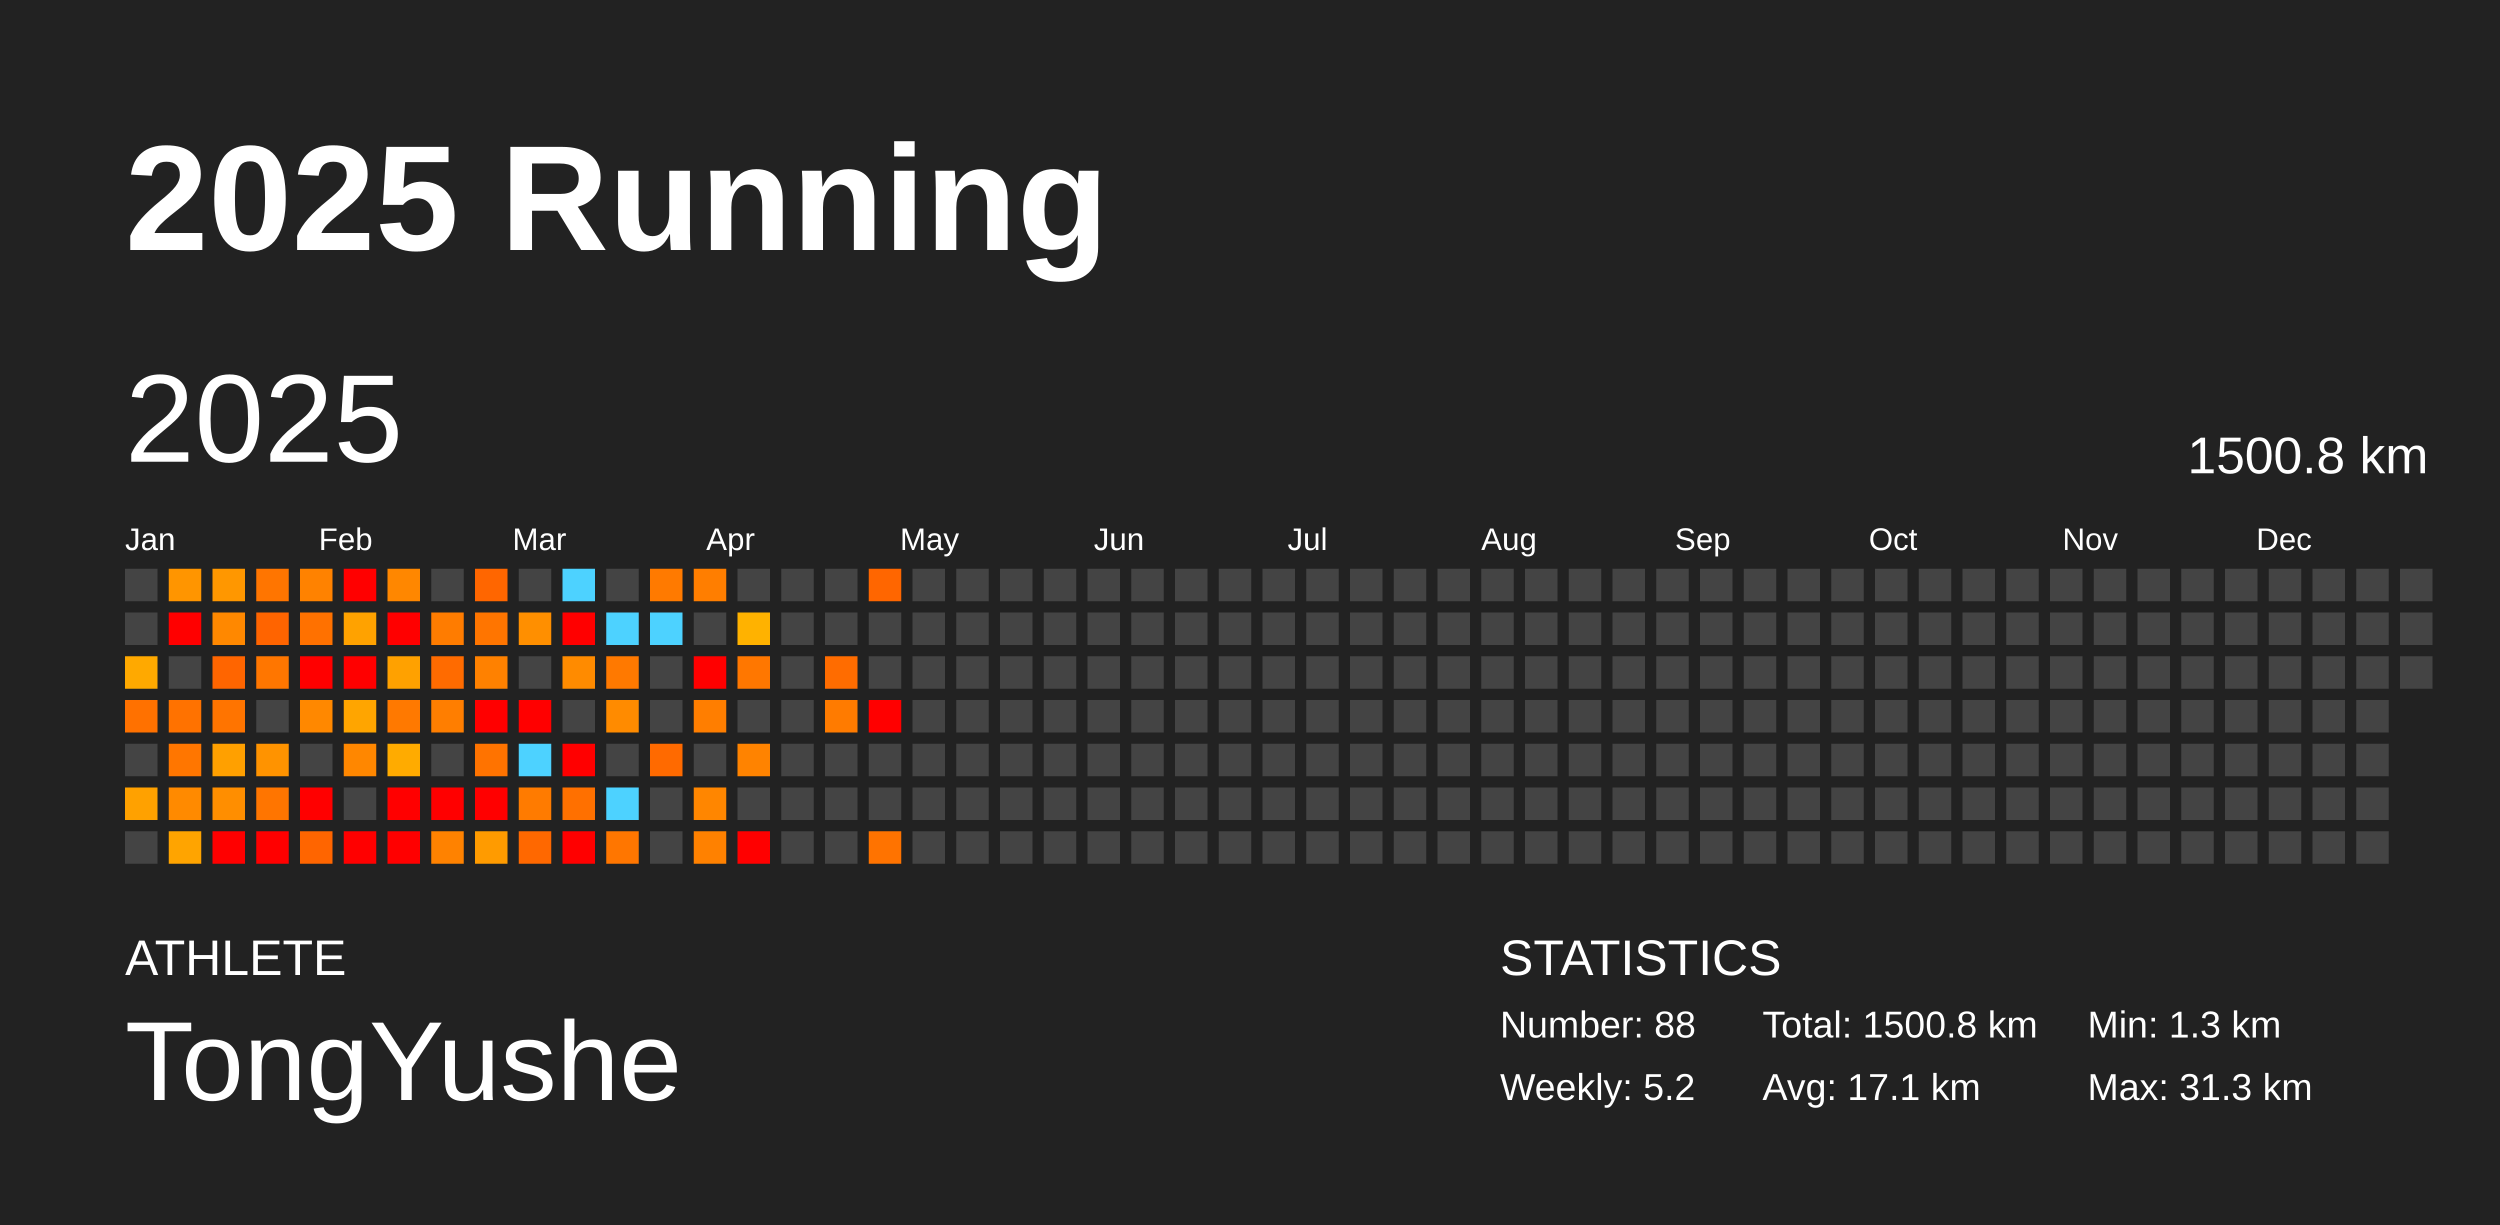
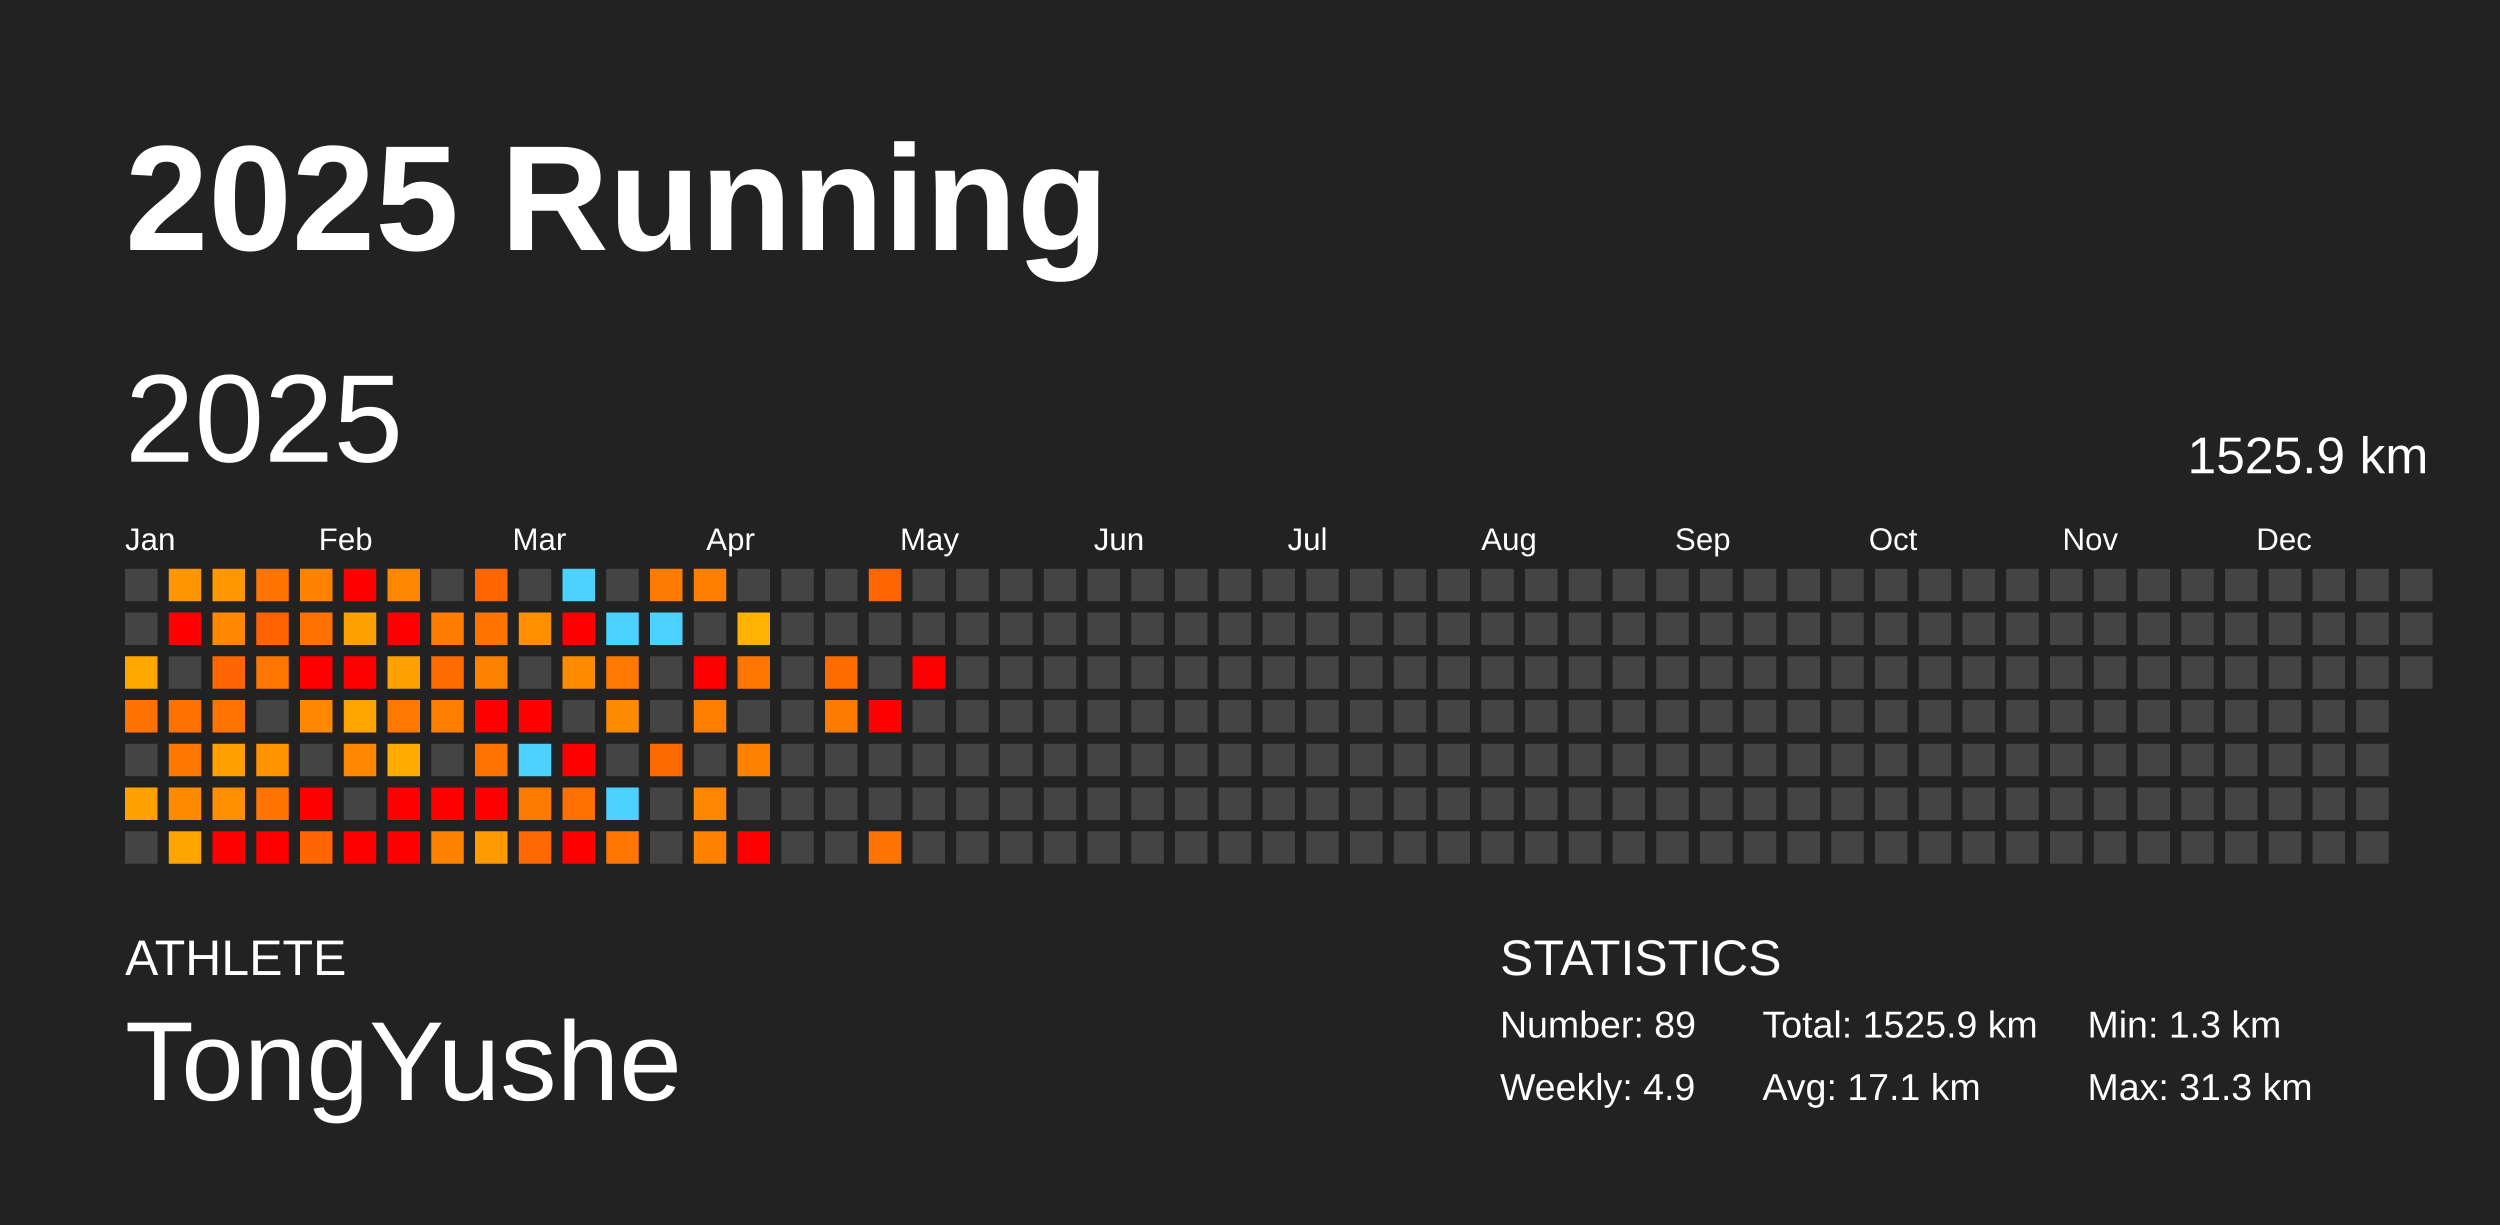
<svg xmlns="http://www.w3.org/2000/svg" baseProfile="full" height="98mm" version="1.1" viewBox="0,0,200,98" width="200mm">
  <defs />
  <rect fill="#222222" height="98" width="200" x="0" y="0" />
  <text fill="#FFFFFF" style="font-size:12px; font-family:Arial; font-weight:bold;" x="10" y="20">2025 Running</text>
  <text fill="#FFFFFF" style="font-size:4px; font-family:Arial" x="10" y="78">ATHLETE</text>
  <text fill="#FFFFFF" style="font-size:9px; font-family:Arial" x="10" y="88">TongYushe</text>
  <text fill="#FFFFFF" style="font-size:4px; font-family:Arial" x="120" y="78">STATISTICS</text>
-   <text fill="#FFFFFF" style="font-size:3px; font-family:Arial" x="120" y="83">Number: 88</text>
-   <text fill="#FFFFFF" style="font-size:3px; font-family:Arial" x="120" y="88">Weekly: 5.2</text>
-   <text fill="#FFFFFF" style="font-size:3px; font-family:Arial" x="141" y="83">Total: 1500.8 km</text>
+   <text fill="#FFFFFF" style="font-size:3px; font-family:Arial" x="120" y="83">Number: 89</text>
+   <text fill="#FFFFFF" style="font-size:3px; font-family:Arial" x="120" y="88">Weekly: 4.9</text>
+   <text fill="#FFFFFF" style="font-size:3px; font-family:Arial" x="141" y="83">Total: 1525.9 km</text>
  <text fill="#FFFFFF" style="font-size:3px; font-family:Arial" x="141" y="88">Avg: 17.1 km</text>
  <text fill="#FFFFFF" style="font-size:3px; font-family:Arial" x="167" y="83">Min: 1.3 km</text>
  <text fill="#FFFFFF" style="font-size:3px; font-family:Arial" x="167" y="88">Max: 31.3 km</text>
  <text dominant-baseline="hanging" fill="#FFFFFF" style="font-size:10.0px; font-family:Arial;" x="10" y="30">2025</text>
-   <text dominant-baseline="hanging" fill="#FFFFFF" style="font-size:4.125px; font-family:Arial;" x="175" y="35">1500.8 km</text>
+   <text dominant-baseline="hanging" fill="#FFFFFF" style="font-size:4.125px; font-family:Arial;" x="175" y="35">1525.9 km</text>
  <text fill="#FFFFFF" style="font-size:2.5px; font-family:Arial" x="10.0" y="44">Jan</text>
  <text fill="#FFFFFF" style="font-size:2.5px; font-family:Arial" x="25.5" y="44">Feb</text>
  <text fill="#FFFFFF" style="font-size:2.5px; font-family:Arial" x="41.0" y="44">Mar</text>
  <text fill="#FFFFFF" style="font-size:2.5px; font-family:Arial" x="56.5" y="44">Apr</text>
  <text fill="#FFFFFF" style="font-size:2.5px; font-family:Arial" x="72.0" y="44">May</text>
  <text fill="#FFFFFF" style="font-size:2.5px; font-family:Arial" x="87.5" y="44">Jun</text>
  <text fill="#FFFFFF" style="font-size:2.5px; font-family:Arial" x="103.0" y="44">Jul</text>
  <text fill="#FFFFFF" style="font-size:2.5px; font-family:Arial" x="118.5" y="44">Aug</text>
  <text fill="#FFFFFF" style="font-size:2.5px; font-family:Arial" x="134.0" y="44">Sep</text>
  <text fill="#FFFFFF" style="font-size:2.5px; font-family:Arial" x="149.5" y="44">Oct</text>
  <text fill="#FFFFFF" style="font-size:2.5px; font-family:Arial" x="165.0" y="44">Nov</text>
  <text fill="#FFFFFF" style="font-size:2.5px; font-family:Arial" x="180.5" y="44">Dec</text>
  <rect fill="#444444" height="2.6" width="2.6" x="10.0" y="45.5" />
  <rect fill="#444444" height="2.6" width="2.6" x="10.0" y="49.0" />
  <rect fill="#ffa900" height="2.6" width="2.6" x="10.0" y="52.5" />
  <rect fill="#ff7100" height="2.6" width="2.6" x="10.0" y="56.0" />
  <rect fill="#444444" height="2.6" width="2.6" x="10.0" y="59.5" />
  <rect fill="#ffa100" height="2.6" width="2.6" x="10.0" y="63.0" />
  <rect fill="#444444" height="2.6" width="2.6" x="10.0" y="66.5" />
  <rect fill="#ff9500" height="2.6" width="2.6" x="13.5" y="45.5" />
  <rect fill="red" height="2.6" width="2.6" x="13.5" y="49.0" />
  <rect fill="#444444" height="2.6" width="2.6" x="13.5" y="52.5" />
  <rect fill="#ff7200" height="2.6" width="2.6" x="13.5" y="56.0" />
  <rect fill="#ff7600" height="2.6" width="2.6" x="13.5" y="59.5" />
  <rect fill="#ff8a00" height="2.6" width="2.6" x="13.5" y="63.0" />
  <rect fill="#ffa400" height="2.6" width="2.6" x="13.5" y="66.5" />
  <rect fill="#ff9700" height="2.6" width="2.6" x="17.0" y="45.5" />
  <rect fill="#ff8800" height="2.6" width="2.6" x="17.0" y="49.0" />
  <rect fill="#ff6500" height="2.6" width="2.6" x="17.0" y="52.5" />
  <rect fill="#ff7400" height="2.6" width="2.6" x="17.0" y="56.0" />
  <rect fill="#ffa000" height="2.6" width="2.6" x="17.0" y="59.5" />
  <rect fill="#ff8e00" height="2.6" width="2.6" x="17.0" y="63.0" />
  <rect fill="red" height="2.6" width="2.6" x="17.0" y="66.5" />
  <rect fill="#ff7500" height="2.6" width="2.6" x="20.5" y="45.5" />
  <rect fill="#ff6400" height="2.6" width="2.6" x="20.5" y="49.0" />
  <rect fill="#ff7600" height="2.6" width="2.6" x="20.5" y="52.5" />
  <rect fill="#444444" height="2.6" width="2.6" x="20.5" y="56.0" />
  <rect fill="#ff9300" height="2.6" width="2.6" x="20.5" y="59.5" />
  <rect fill="#ff7500" height="2.6" width="2.6" x="20.5" y="63.0" />
  <rect fill="red" height="2.6" width="2.6" x="20.5" y="66.5" />
  <rect fill="#ff8200" height="2.6" width="2.6" x="24.0" y="45.5" />
  <rect fill="#ff7100" height="2.6" width="2.6" x="24.0" y="49.0" />
  <rect fill="red" height="2.6" width="2.6" x="24.0" y="52.5" />
  <rect fill="#ff8800" height="2.6" width="2.6" x="24.0" y="56.0" />
  <rect fill="#444444" height="2.6" width="2.6" x="24.0" y="59.5" />
  <rect fill="red" height="2.6" width="2.6" x="24.0" y="63.0" />
  <rect fill="#ff6500" height="2.6" width="2.6" x="24.0" y="66.5" />
  <rect fill="red" height="2.6" width="2.6" x="27.5" y="45.5" />
  <rect fill="#ffa200" height="2.6" width="2.6" x="27.5" y="49.0" />
  <rect fill="red" height="2.6" width="2.6" x="27.5" y="52.5" />
  <rect fill="#ffa500" height="2.6" width="2.6" x="27.5" y="56.0" />
  <rect fill="#ff8700" height="2.6" width="2.6" x="27.5" y="59.5" />
  <rect fill="#444444" height="2.6" width="2.6" x="27.5" y="63.0" />
  <rect fill="red" height="2.6" width="2.6" x="27.5" y="66.5" />
  <rect fill="#ff8700" height="2.6" width="2.6" x="31.0" y="45.5" />
  <rect fill="red" height="2.6" width="2.6" x="31.0" y="49.0" />
  <rect fill="#ffa100" height="2.6" width="2.6" x="31.0" y="52.5" />
  <rect fill="#ff7900" height="2.6" width="2.6" x="31.0" y="56.0" />
  <rect fill="#ffab00" height="2.6" width="2.6" x="31.0" y="59.5" />
  <rect fill="red" height="2.6" width="2.6" x="31.0" y="63.0" />
  <rect fill="red" height="2.6" width="2.6" x="31.0" y="66.5" />
  <rect fill="#444444" height="2.6" width="2.6" x="34.5" y="45.5" />
  <rect fill="#ff7c00" height="2.6" width="2.6" x="34.5" y="49.0" />
  <rect fill="#ff6b00" height="2.6" width="2.6" x="34.5" y="52.5" />
  <rect fill="#ff7e00" height="2.6" width="2.6" x="34.5" y="56.0" />
  <rect fill="#444444" height="2.6" width="2.6" x="34.5" y="59.5" />
  <rect fill="red" height="2.6" width="2.6" x="34.5" y="63.0" />
  <rect fill="#ff8200" height="2.6" width="2.6" x="34.5" y="66.5" />
  <rect fill="#ff6600" height="2.6" width="2.6" x="38.0" y="45.5" />
  <rect fill="#ff7500" height="2.6" width="2.6" x="38.0" y="49.0" />
  <rect fill="#ff8100" height="2.6" width="2.6" x="38.0" y="52.5" />
  <rect fill="red" height="2.6" width="2.6" x="38.0" y="56.0" />
  <rect fill="#ff7300" height="2.6" width="2.6" x="38.0" y="59.5" />
  <rect fill="red" height="2.6" width="2.6" x="38.0" y="63.0" />
  <rect fill="#ff9b00" height="2.6" width="2.6" x="38.0" y="66.5" />
  <rect fill="#444444" height="2.6" width="2.6" x="41.5" y="45.5" />
  <rect fill="#ff8f00" height="2.6" width="2.6" x="41.5" y="49.0" />
  <rect fill="#444444" height="2.6" width="2.6" x="41.5" y="52.5" />
  <rect fill="red" height="2.6" width="2.6" x="41.5" y="56.0" />
  <rect fill="#4dd2ff" height="2.6" width="2.6" x="41.5" y="59.5" />
  <rect fill="#ff7b00" height="2.6" width="2.6" x="41.5" y="63.0" />
  <rect fill="#ff6800" height="2.6" width="2.6" x="41.5" y="66.5" />
  <rect fill="#4dd2ff" height="2.6" width="2.6" x="45.0" y="45.5" />
  <rect fill="red" height="2.6" width="2.6" x="45.0" y="49.0" />
  <rect fill="#ff8b00" height="2.6" width="2.6" x="45.0" y="52.5" />
  <rect fill="#444444" height="2.6" width="2.6" x="45.0" y="56.0" />
  <rect fill="red" height="2.6" width="2.6" x="45.0" y="59.5" />
  <rect fill="#ff7000" height="2.6" width="2.6" x="45.0" y="63.0" />
  <rect fill="red" height="2.6" width="2.6" x="45.0" y="66.5" />
  <rect fill="#444444" height="2.6" width="2.6" x="48.5" y="45.5" />
  <rect fill="#4dd2ff" height="2.6" width="2.6" x="48.5" y="49.0" />
  <rect fill="#ff7900" height="2.6" width="2.6" x="48.5" y="52.5" />
  <rect fill="#ff8b00" height="2.6" width="2.6" x="48.5" y="56.0" />
  <rect fill="#444444" height="2.6" width="2.6" x="48.5" y="59.5" />
  <rect fill="#4dd2ff" height="2.6" width="2.6" x="48.5" y="63.0" />
  <rect fill="#ff7600" height="2.6" width="2.6" x="48.5" y="66.5" />
  <rect fill="#ff7a00" height="2.6" width="2.6" x="52.0" y="45.5" />
  <rect fill="#4dd2ff" height="2.6" width="2.6" x="52.0" y="49.0" />
  <rect fill="#444444" height="2.6" width="2.6" x="52.0" y="52.5" />
  <rect fill="#444444" height="2.6" width="2.6" x="52.0" y="56.0" />
  <rect fill="#ff6a00" height="2.6" width="2.6" x="52.0" y="59.5" />
  <rect fill="#444444" height="2.6" width="2.6" x="52.0" y="63.0" />
  <rect fill="#444444" height="2.6" width="2.6" x="52.0" y="66.5" />
  <rect fill="#ff7e00" height="2.6" width="2.6" x="55.5" y="45.5" />
  <rect fill="#444444" height="2.6" width="2.6" x="55.5" y="49.0" />
  <rect fill="red" height="2.6" width="2.6" x="55.5" y="52.5" />
  <rect fill="#ff7e00" height="2.6" width="2.6" x="55.5" y="56.0" />
  <rect fill="#444444" height="2.6" width="2.6" x="55.5" y="59.5" />
  <rect fill="#ff8600" height="2.6" width="2.6" x="55.5" y="63.0" />
  <rect fill="#ff8100" height="2.6" width="2.6" x="55.5" y="66.5" />
  <rect fill="#444444" height="2.6" width="2.6" x="59.0" y="45.5" />
  <rect fill="#ffb200" height="2.6" width="2.6" x="59.0" y="49.0" />
  <rect fill="#ff7700" height="2.6" width="2.6" x="59.0" y="52.5" />
  <rect fill="#444444" height="2.6" width="2.6" x="59.0" y="56.0" />
  <rect fill="#ff8300" height="2.6" width="2.6" x="59.0" y="59.5" />
  <rect fill="#444444" height="2.6" width="2.6" x="59.0" y="63.0" />
  <rect fill="red" height="2.6" width="2.6" x="59.0" y="66.5" />
  <rect fill="#444444" height="2.6" width="2.6" x="62.5" y="45.5" />
  <rect fill="#444444" height="2.6" width="2.6" x="62.5" y="49.0" />
  <rect fill="#444444" height="2.6" width="2.6" x="62.5" y="52.5" />
  <rect fill="#444444" height="2.6" width="2.6" x="62.5" y="56.0" />
  <rect fill="#444444" height="2.6" width="2.6" x="62.5" y="59.5" />
  <rect fill="#444444" height="2.6" width="2.6" x="62.5" y="63.0" />
  <rect fill="#444444" height="2.6" width="2.6" x="62.5" y="66.5" />
  <rect fill="#444444" height="2.6" width="2.6" x="66.0" y="45.5" />
  <rect fill="#444444" height="2.6" width="2.6" x="66.0" y="49.0" />
  <rect fill="#ff6c00" height="2.6" width="2.6" x="66.0" y="52.5" />
  <rect fill="#ff7b00" height="2.6" width="2.6" x="66.0" y="56.0" />
  <rect fill="#444444" height="2.6" width="2.6" x="66.0" y="59.5" />
  <rect fill="#444444" height="2.6" width="2.6" x="66.0" y="63.0" />
  <rect fill="#444444" height="2.6" width="2.6" x="66.0" y="66.5" />
  <rect fill="#ff6600" height="2.6" width="2.6" x="69.5" y="45.5" />
  <rect fill="#444444" height="2.6" width="2.6" x="69.5" y="49.0" />
  <rect fill="#444444" height="2.6" width="2.6" x="69.5" y="52.5" />
  <rect fill="red" height="2.6" width="2.6" x="69.5" y="56.0" />
  <rect fill="#444444" height="2.6" width="2.6" x="69.5" y="59.5" />
  <rect fill="#444444" height="2.6" width="2.6" x="69.5" y="63.0" />
  <rect fill="#ff7300" height="2.6" width="2.6" x="69.5" y="66.5" />
  <rect fill="#444444" height="2.6" width="2.6" x="73.0" y="45.5" />
  <rect fill="#444444" height="2.6" width="2.6" x="73.0" y="49.0" />
-   <rect fill="#444444" height="2.6" width="2.6" x="73.0" y="52.5" />
+   <rect fill="red" height="2.6" width="2.6" x="73.0" y="52.5" />
  <rect fill="#444444" height="2.6" width="2.6" x="73.0" y="56.0" />
  <rect fill="#444444" height="2.6" width="2.6" x="73.0" y="59.5" />
  <rect fill="#444444" height="2.6" width="2.6" x="73.0" y="63.0" />
  <rect fill="#444444" height="2.6" width="2.6" x="73.0" y="66.5" />
  <rect fill="#444444" height="2.6" width="2.6" x="76.5" y="45.5" />
  <rect fill="#444444" height="2.6" width="2.6" x="76.5" y="49.0" />
  <rect fill="#444444" height="2.6" width="2.6" x="76.5" y="52.5" />
  <rect fill="#444444" height="2.6" width="2.6" x="76.5" y="56.0" />
  <rect fill="#444444" height="2.6" width="2.6" x="76.5" y="59.5" />
  <rect fill="#444444" height="2.6" width="2.6" x="76.5" y="63.0" />
  <rect fill="#444444" height="2.6" width="2.6" x="76.5" y="66.5" />
  <rect fill="#444444" height="2.6" width="2.6" x="80.0" y="45.5" />
  <rect fill="#444444" height="2.6" width="2.6" x="80.0" y="49.0" />
  <rect fill="#444444" height="2.6" width="2.6" x="80.0" y="52.5" />
  <rect fill="#444444" height="2.6" width="2.6" x="80.0" y="56.0" />
  <rect fill="#444444" height="2.6" width="2.6" x="80.0" y="59.5" />
  <rect fill="#444444" height="2.6" width="2.6" x="80.0" y="63.0" />
  <rect fill="#444444" height="2.6" width="2.6" x="80.0" y="66.5" />
  <rect fill="#444444" height="2.6" width="2.6" x="83.5" y="45.5" />
  <rect fill="#444444" height="2.6" width="2.6" x="83.5" y="49.0" />
  <rect fill="#444444" height="2.6" width="2.6" x="83.5" y="52.5" />
  <rect fill="#444444" height="2.6" width="2.6" x="83.5" y="56.0" />
  <rect fill="#444444" height="2.6" width="2.6" x="83.5" y="59.5" />
  <rect fill="#444444" height="2.6" width="2.6" x="83.5" y="63.0" />
  <rect fill="#444444" height="2.6" width="2.6" x="83.5" y="66.5" />
  <rect fill="#444444" height="2.6" width="2.6" x="87.0" y="45.5" />
  <rect fill="#444444" height="2.6" width="2.6" x="87.0" y="49.0" />
  <rect fill="#444444" height="2.6" width="2.6" x="87.0" y="52.5" />
  <rect fill="#444444" height="2.6" width="2.6" x="87.0" y="56.0" />
  <rect fill="#444444" height="2.6" width="2.6" x="87.0" y="59.5" />
  <rect fill="#444444" height="2.6" width="2.6" x="87.0" y="63.0" />
  <rect fill="#444444" height="2.6" width="2.6" x="87.0" y="66.5" />
  <rect fill="#444444" height="2.6" width="2.6" x="90.5" y="45.5" />
  <rect fill="#444444" height="2.6" width="2.6" x="90.5" y="49.0" />
  <rect fill="#444444" height="2.6" width="2.6" x="90.5" y="52.5" />
  <rect fill="#444444" height="2.6" width="2.6" x="90.5" y="56.0" />
  <rect fill="#444444" height="2.6" width="2.6" x="90.5" y="59.5" />
  <rect fill="#444444" height="2.6" width="2.6" x="90.5" y="63.0" />
  <rect fill="#444444" height="2.6" width="2.6" x="90.5" y="66.5" />
  <rect fill="#444444" height="2.6" width="2.6" x="94.0" y="45.5" />
  <rect fill="#444444" height="2.6" width="2.6" x="94.0" y="49.0" />
  <rect fill="#444444" height="2.6" width="2.6" x="94.0" y="52.5" />
  <rect fill="#444444" height="2.6" width="2.6" x="94.0" y="56.0" />
  <rect fill="#444444" height="2.6" width="2.6" x="94.0" y="59.5" />
  <rect fill="#444444" height="2.6" width="2.6" x="94.0" y="63.0" />
  <rect fill="#444444" height="2.6" width="2.6" x="94.0" y="66.5" />
  <rect fill="#444444" height="2.6" width="2.6" x="97.5" y="45.5" />
  <rect fill="#444444" height="2.6" width="2.6" x="97.5" y="49.0" />
  <rect fill="#444444" height="2.6" width="2.6" x="97.5" y="52.5" />
  <rect fill="#444444" height="2.6" width="2.6" x="97.5" y="56.0" />
  <rect fill="#444444" height="2.6" width="2.6" x="97.5" y="59.5" />
  <rect fill="#444444" height="2.6" width="2.6" x="97.5" y="63.0" />
  <rect fill="#444444" height="2.6" width="2.6" x="97.5" y="66.5" />
  <rect fill="#444444" height="2.6" width="2.6" x="101.0" y="45.5" />
  <rect fill="#444444" height="2.6" width="2.6" x="101.0" y="49.0" />
  <rect fill="#444444" height="2.6" width="2.6" x="101.0" y="52.5" />
  <rect fill="#444444" height="2.6" width="2.6" x="101.0" y="56.0" />
  <rect fill="#444444" height="2.6" width="2.6" x="101.0" y="59.5" />
  <rect fill="#444444" height="2.6" width="2.6" x="101.0" y="63.0" />
  <rect fill="#444444" height="2.6" width="2.6" x="101.0" y="66.5" />
  <rect fill="#444444" height="2.6" width="2.6" x="104.5" y="45.5" />
  <rect fill="#444444" height="2.6" width="2.6" x="104.5" y="49.0" />
  <rect fill="#444444" height="2.6" width="2.6" x="104.5" y="52.5" />
  <rect fill="#444444" height="2.6" width="2.6" x="104.5" y="56.0" />
  <rect fill="#444444" height="2.6" width="2.6" x="104.5" y="59.5" />
  <rect fill="#444444" height="2.6" width="2.6" x="104.5" y="63.0" />
  <rect fill="#444444" height="2.6" width="2.6" x="104.5" y="66.5" />
  <rect fill="#444444" height="2.6" width="2.6" x="108.0" y="45.5" />
  <rect fill="#444444" height="2.6" width="2.6" x="108.0" y="49.0" />
  <rect fill="#444444" height="2.6" width="2.6" x="108.0" y="52.5" />
  <rect fill="#444444" height="2.6" width="2.6" x="108.0" y="56.0" />
  <rect fill="#444444" height="2.6" width="2.6" x="108.0" y="59.5" />
  <rect fill="#444444" height="2.6" width="2.6" x="108.0" y="63.0" />
  <rect fill="#444444" height="2.6" width="2.6" x="108.0" y="66.5" />
  <rect fill="#444444" height="2.6" width="2.6" x="111.5" y="45.5" />
  <rect fill="#444444" height="2.6" width="2.6" x="111.5" y="49.0" />
  <rect fill="#444444" height="2.6" width="2.6" x="111.5" y="52.5" />
  <rect fill="#444444" height="2.6" width="2.6" x="111.5" y="56.0" />
  <rect fill="#444444" height="2.6" width="2.6" x="111.5" y="59.5" />
  <rect fill="#444444" height="2.6" width="2.6" x="111.5" y="63.0" />
  <rect fill="#444444" height="2.6" width="2.6" x="111.5" y="66.5" />
  <rect fill="#444444" height="2.6" width="2.6" x="115.0" y="45.5" />
  <rect fill="#444444" height="2.6" width="2.6" x="115.0" y="49.0" />
  <rect fill="#444444" height="2.6" width="2.6" x="115.0" y="52.5" />
  <rect fill="#444444" height="2.6" width="2.6" x="115.0" y="56.0" />
  <rect fill="#444444" height="2.6" width="2.6" x="115.0" y="59.5" />
  <rect fill="#444444" height="2.6" width="2.6" x="115.0" y="63.0" />
  <rect fill="#444444" height="2.6" width="2.6" x="115.0" y="66.5" />
  <rect fill="#444444" height="2.6" width="2.6" x="118.5" y="45.5" />
  <rect fill="#444444" height="2.6" width="2.6" x="118.5" y="49.0" />
  <rect fill="#444444" height="2.6" width="2.6" x="118.5" y="52.5" />
  <rect fill="#444444" height="2.6" width="2.6" x="118.5" y="56.0" />
  <rect fill="#444444" height="2.6" width="2.6" x="118.5" y="59.5" />
  <rect fill="#444444" height="2.6" width="2.6" x="118.5" y="63.0" />
  <rect fill="#444444" height="2.6" width="2.6" x="118.5" y="66.5" />
  <rect fill="#444444" height="2.6" width="2.6" x="122.0" y="45.5" />
  <rect fill="#444444" height="2.6" width="2.6" x="122.0" y="49.0" />
  <rect fill="#444444" height="2.6" width="2.6" x="122.0" y="52.5" />
  <rect fill="#444444" height="2.6" width="2.6" x="122.0" y="56.0" />
  <rect fill="#444444" height="2.6" width="2.6" x="122.0" y="59.5" />
  <rect fill="#444444" height="2.6" width="2.6" x="122.0" y="63.0" />
  <rect fill="#444444" height="2.6" width="2.6" x="122.0" y="66.5" />
  <rect fill="#444444" height="2.6" width="2.6" x="125.5" y="45.5" />
  <rect fill="#444444" height="2.6" width="2.6" x="125.5" y="49.0" />
  <rect fill="#444444" height="2.6" width="2.6" x="125.5" y="52.5" />
  <rect fill="#444444" height="2.6" width="2.6" x="125.5" y="56.0" />
  <rect fill="#444444" height="2.6" width="2.6" x="125.5" y="59.5" />
  <rect fill="#444444" height="2.6" width="2.6" x="125.5" y="63.0" />
  <rect fill="#444444" height="2.6" width="2.6" x="125.5" y="66.5" />
  <rect fill="#444444" height="2.6" width="2.6" x="129.0" y="45.5" />
  <rect fill="#444444" height="2.6" width="2.6" x="129.0" y="49.0" />
  <rect fill="#444444" height="2.6" width="2.6" x="129.0" y="52.5" />
  <rect fill="#444444" height="2.6" width="2.6" x="129.0" y="56.0" />
  <rect fill="#444444" height="2.6" width="2.6" x="129.0" y="59.5" />
  <rect fill="#444444" height="2.6" width="2.6" x="129.0" y="63.0" />
  <rect fill="#444444" height="2.6" width="2.6" x="129.0" y="66.5" />
  <rect fill="#444444" height="2.6" width="2.6" x="132.5" y="45.5" />
  <rect fill="#444444" height="2.6" width="2.6" x="132.5" y="49.0" />
  <rect fill="#444444" height="2.6" width="2.6" x="132.5" y="52.5" />
  <rect fill="#444444" height="2.6" width="2.6" x="132.5" y="56.0" />
  <rect fill="#444444" height="2.6" width="2.6" x="132.5" y="59.5" />
  <rect fill="#444444" height="2.6" width="2.6" x="132.5" y="63.0" />
  <rect fill="#444444" height="2.6" width="2.6" x="132.5" y="66.5" />
  <rect fill="#444444" height="2.6" width="2.6" x="136.0" y="45.5" />
  <rect fill="#444444" height="2.6" width="2.6" x="136.0" y="49.0" />
  <rect fill="#444444" height="2.6" width="2.6" x="136.0" y="52.5" />
  <rect fill="#444444" height="2.6" width="2.6" x="136.0" y="56.0" />
  <rect fill="#444444" height="2.6" width="2.6" x="136.0" y="59.5" />
  <rect fill="#444444" height="2.6" width="2.6" x="136.0" y="63.0" />
  <rect fill="#444444" height="2.6" width="2.6" x="136.0" y="66.5" />
  <rect fill="#444444" height="2.6" width="2.6" x="139.5" y="45.5" />
  <rect fill="#444444" height="2.6" width="2.6" x="139.5" y="49.0" />
  <rect fill="#444444" height="2.6" width="2.6" x="139.5" y="52.5" />
  <rect fill="#444444" height="2.6" width="2.6" x="139.5" y="56.0" />
  <rect fill="#444444" height="2.6" width="2.6" x="139.5" y="59.5" />
  <rect fill="#444444" height="2.6" width="2.6" x="139.5" y="63.0" />
  <rect fill="#444444" height="2.6" width="2.6" x="139.5" y="66.5" />
  <rect fill="#444444" height="2.6" width="2.6" x="143.0" y="45.5" />
  <rect fill="#444444" height="2.6" width="2.6" x="143.0" y="49.0" />
  <rect fill="#444444" height="2.6" width="2.6" x="143.0" y="52.5" />
  <rect fill="#444444" height="2.6" width="2.6" x="143.0" y="56.0" />
  <rect fill="#444444" height="2.6" width="2.6" x="143.0" y="59.5" />
  <rect fill="#444444" height="2.6" width="2.6" x="143.0" y="63.0" />
  <rect fill="#444444" height="2.6" width="2.6" x="143.0" y="66.5" />
  <rect fill="#444444" height="2.6" width="2.6" x="146.5" y="45.5" />
  <rect fill="#444444" height="2.6" width="2.6" x="146.5" y="49.0" />
  <rect fill="#444444" height="2.6" width="2.6" x="146.5" y="52.5" />
  <rect fill="#444444" height="2.6" width="2.6" x="146.5" y="56.0" />
  <rect fill="#444444" height="2.6" width="2.6" x="146.5" y="59.5" />
  <rect fill="#444444" height="2.6" width="2.6" x="146.5" y="63.0" />
  <rect fill="#444444" height="2.6" width="2.6" x="146.5" y="66.5" />
  <rect fill="#444444" height="2.6" width="2.6" x="150.0" y="45.5" />
  <rect fill="#444444" height="2.6" width="2.6" x="150.0" y="49.0" />
  <rect fill="#444444" height="2.6" width="2.6" x="150.0" y="52.5" />
  <rect fill="#444444" height="2.6" width="2.6" x="150.0" y="56.0" />
  <rect fill="#444444" height="2.6" width="2.6" x="150.0" y="59.5" />
  <rect fill="#444444" height="2.6" width="2.6" x="150.0" y="63.0" />
  <rect fill="#444444" height="2.6" width="2.6" x="150.0" y="66.5" />
  <rect fill="#444444" height="2.6" width="2.6" x="153.5" y="45.5" />
  <rect fill="#444444" height="2.6" width="2.6" x="153.5" y="49.0" />
  <rect fill="#444444" height="2.6" width="2.6" x="153.5" y="52.5" />
  <rect fill="#444444" height="2.6" width="2.6" x="153.5" y="56.0" />
  <rect fill="#444444" height="2.6" width="2.6" x="153.5" y="59.5" />
  <rect fill="#444444" height="2.6" width="2.6" x="153.5" y="63.0" />
  <rect fill="#444444" height="2.6" width="2.6" x="153.5" y="66.5" />
  <rect fill="#444444" height="2.6" width="2.6" x="157.0" y="45.5" />
  <rect fill="#444444" height="2.6" width="2.6" x="157.0" y="49.0" />
  <rect fill="#444444" height="2.6" width="2.6" x="157.0" y="52.5" />
  <rect fill="#444444" height="2.6" width="2.6" x="157.0" y="56.0" />
  <rect fill="#444444" height="2.6" width="2.6" x="157.0" y="59.5" />
  <rect fill="#444444" height="2.6" width="2.6" x="157.0" y="63.0" />
  <rect fill="#444444" height="2.6" width="2.6" x="157.0" y="66.5" />
  <rect fill="#444444" height="2.6" width="2.6" x="160.5" y="45.5" />
  <rect fill="#444444" height="2.6" width="2.6" x="160.5" y="49.0" />
  <rect fill="#444444" height="2.6" width="2.6" x="160.5" y="52.5" />
  <rect fill="#444444" height="2.6" width="2.6" x="160.5" y="56.0" />
  <rect fill="#444444" height="2.6" width="2.6" x="160.5" y="59.5" />
  <rect fill="#444444" height="2.6" width="2.6" x="160.5" y="63.0" />
  <rect fill="#444444" height="2.6" width="2.6" x="160.5" y="66.5" />
  <rect fill="#444444" height="2.6" width="2.6" x="164.0" y="45.5" />
  <rect fill="#444444" height="2.6" width="2.6" x="164.0" y="49.0" />
  <rect fill="#444444" height="2.6" width="2.6" x="164.0" y="52.5" />
  <rect fill="#444444" height="2.6" width="2.6" x="164.0" y="56.0" />
  <rect fill="#444444" height="2.6" width="2.6" x="164.0" y="59.5" />
  <rect fill="#444444" height="2.6" width="2.6" x="164.0" y="63.0" />
  <rect fill="#444444" height="2.6" width="2.6" x="164.0" y="66.5" />
  <rect fill="#444444" height="2.6" width="2.6" x="167.5" y="45.5" />
  <rect fill="#444444" height="2.6" width="2.6" x="167.5" y="49.0" />
  <rect fill="#444444" height="2.6" width="2.6" x="167.5" y="52.5" />
  <rect fill="#444444" height="2.6" width="2.6" x="167.5" y="56.0" />
  <rect fill="#444444" height="2.6" width="2.6" x="167.5" y="59.5" />
  <rect fill="#444444" height="2.6" width="2.6" x="167.5" y="63.0" />
  <rect fill="#444444" height="2.6" width="2.6" x="167.5" y="66.5" />
  <rect fill="#444444" height="2.6" width="2.6" x="171.0" y="45.5" />
  <rect fill="#444444" height="2.6" width="2.6" x="171.0" y="49.0" />
  <rect fill="#444444" height="2.6" width="2.6" x="171.0" y="52.5" />
  <rect fill="#444444" height="2.6" width="2.6" x="171.0" y="56.0" />
  <rect fill="#444444" height="2.6" width="2.6" x="171.0" y="59.5" />
  <rect fill="#444444" height="2.6" width="2.6" x="171.0" y="63.0" />
  <rect fill="#444444" height="2.6" width="2.6" x="171.0" y="66.5" />
  <rect fill="#444444" height="2.6" width="2.6" x="174.5" y="45.5" />
  <rect fill="#444444" height="2.6" width="2.6" x="174.5" y="49.0" />
  <rect fill="#444444" height="2.6" width="2.6" x="174.5" y="52.5" />
  <rect fill="#444444" height="2.6" width="2.6" x="174.5" y="56.0" />
  <rect fill="#444444" height="2.6" width="2.6" x="174.5" y="59.5" />
  <rect fill="#444444" height="2.6" width="2.6" x="174.5" y="63.0" />
  <rect fill="#444444" height="2.6" width="2.6" x="174.5" y="66.5" />
  <rect fill="#444444" height="2.6" width="2.6" x="178.0" y="45.5" />
  <rect fill="#444444" height="2.6" width="2.6" x="178.0" y="49.0" />
  <rect fill="#444444" height="2.6" width="2.6" x="178.0" y="52.5" />
  <rect fill="#444444" height="2.6" width="2.6" x="178.0" y="56.0" />
  <rect fill="#444444" height="2.6" width="2.6" x="178.0" y="59.5" />
  <rect fill="#444444" height="2.6" width="2.6" x="178.0" y="63.0" />
  <rect fill="#444444" height="2.6" width="2.6" x="178.0" y="66.5" />
  <rect fill="#444444" height="2.6" width="2.6" x="181.5" y="45.5" />
  <rect fill="#444444" height="2.6" width="2.6" x="181.5" y="49.0" />
  <rect fill="#444444" height="2.6" width="2.6" x="181.5" y="52.5" />
  <rect fill="#444444" height="2.6" width="2.6" x="181.5" y="56.0" />
  <rect fill="#444444" height="2.6" width="2.6" x="181.5" y="59.5" />
  <rect fill="#444444" height="2.6" width="2.6" x="181.5" y="63.0" />
  <rect fill="#444444" height="2.6" width="2.6" x="181.5" y="66.5" />
  <rect fill="#444444" height="2.6" width="2.6" x="185.0" y="45.5" />
  <rect fill="#444444" height="2.6" width="2.6" x="185.0" y="49.0" />
  <rect fill="#444444" height="2.6" width="2.6" x="185.0" y="52.5" />
  <rect fill="#444444" height="2.6" width="2.6" x="185.0" y="56.0" />
  <rect fill="#444444" height="2.6" width="2.6" x="185.0" y="59.5" />
  <rect fill="#444444" height="2.6" width="2.6" x="185.0" y="63.0" />
  <rect fill="#444444" height="2.6" width="2.6" x="185.0" y="66.5" />
  <rect fill="#444444" height="2.6" width="2.6" x="188.5" y="45.5" />
  <rect fill="#444444" height="2.6" width="2.6" x="188.5" y="49.0" />
  <rect fill="#444444" height="2.6" width="2.6" x="188.5" y="52.5" />
  <rect fill="#444444" height="2.6" width="2.6" x="188.5" y="56.0" />
  <rect fill="#444444" height="2.6" width="2.6" x="188.5" y="59.5" />
  <rect fill="#444444" height="2.6" width="2.6" x="188.5" y="63.0" />
  <rect fill="#444444" height="2.6" width="2.6" x="188.5" y="66.5" />
  <rect fill="#444444" height="2.6" width="2.6" x="192.0" y="45.5" />
  <rect fill="#444444" height="2.6" width="2.6" x="192.0" y="49.0" />
  <rect fill="#444444" height="2.6" width="2.6" x="192.0" y="52.5" />
</svg>
